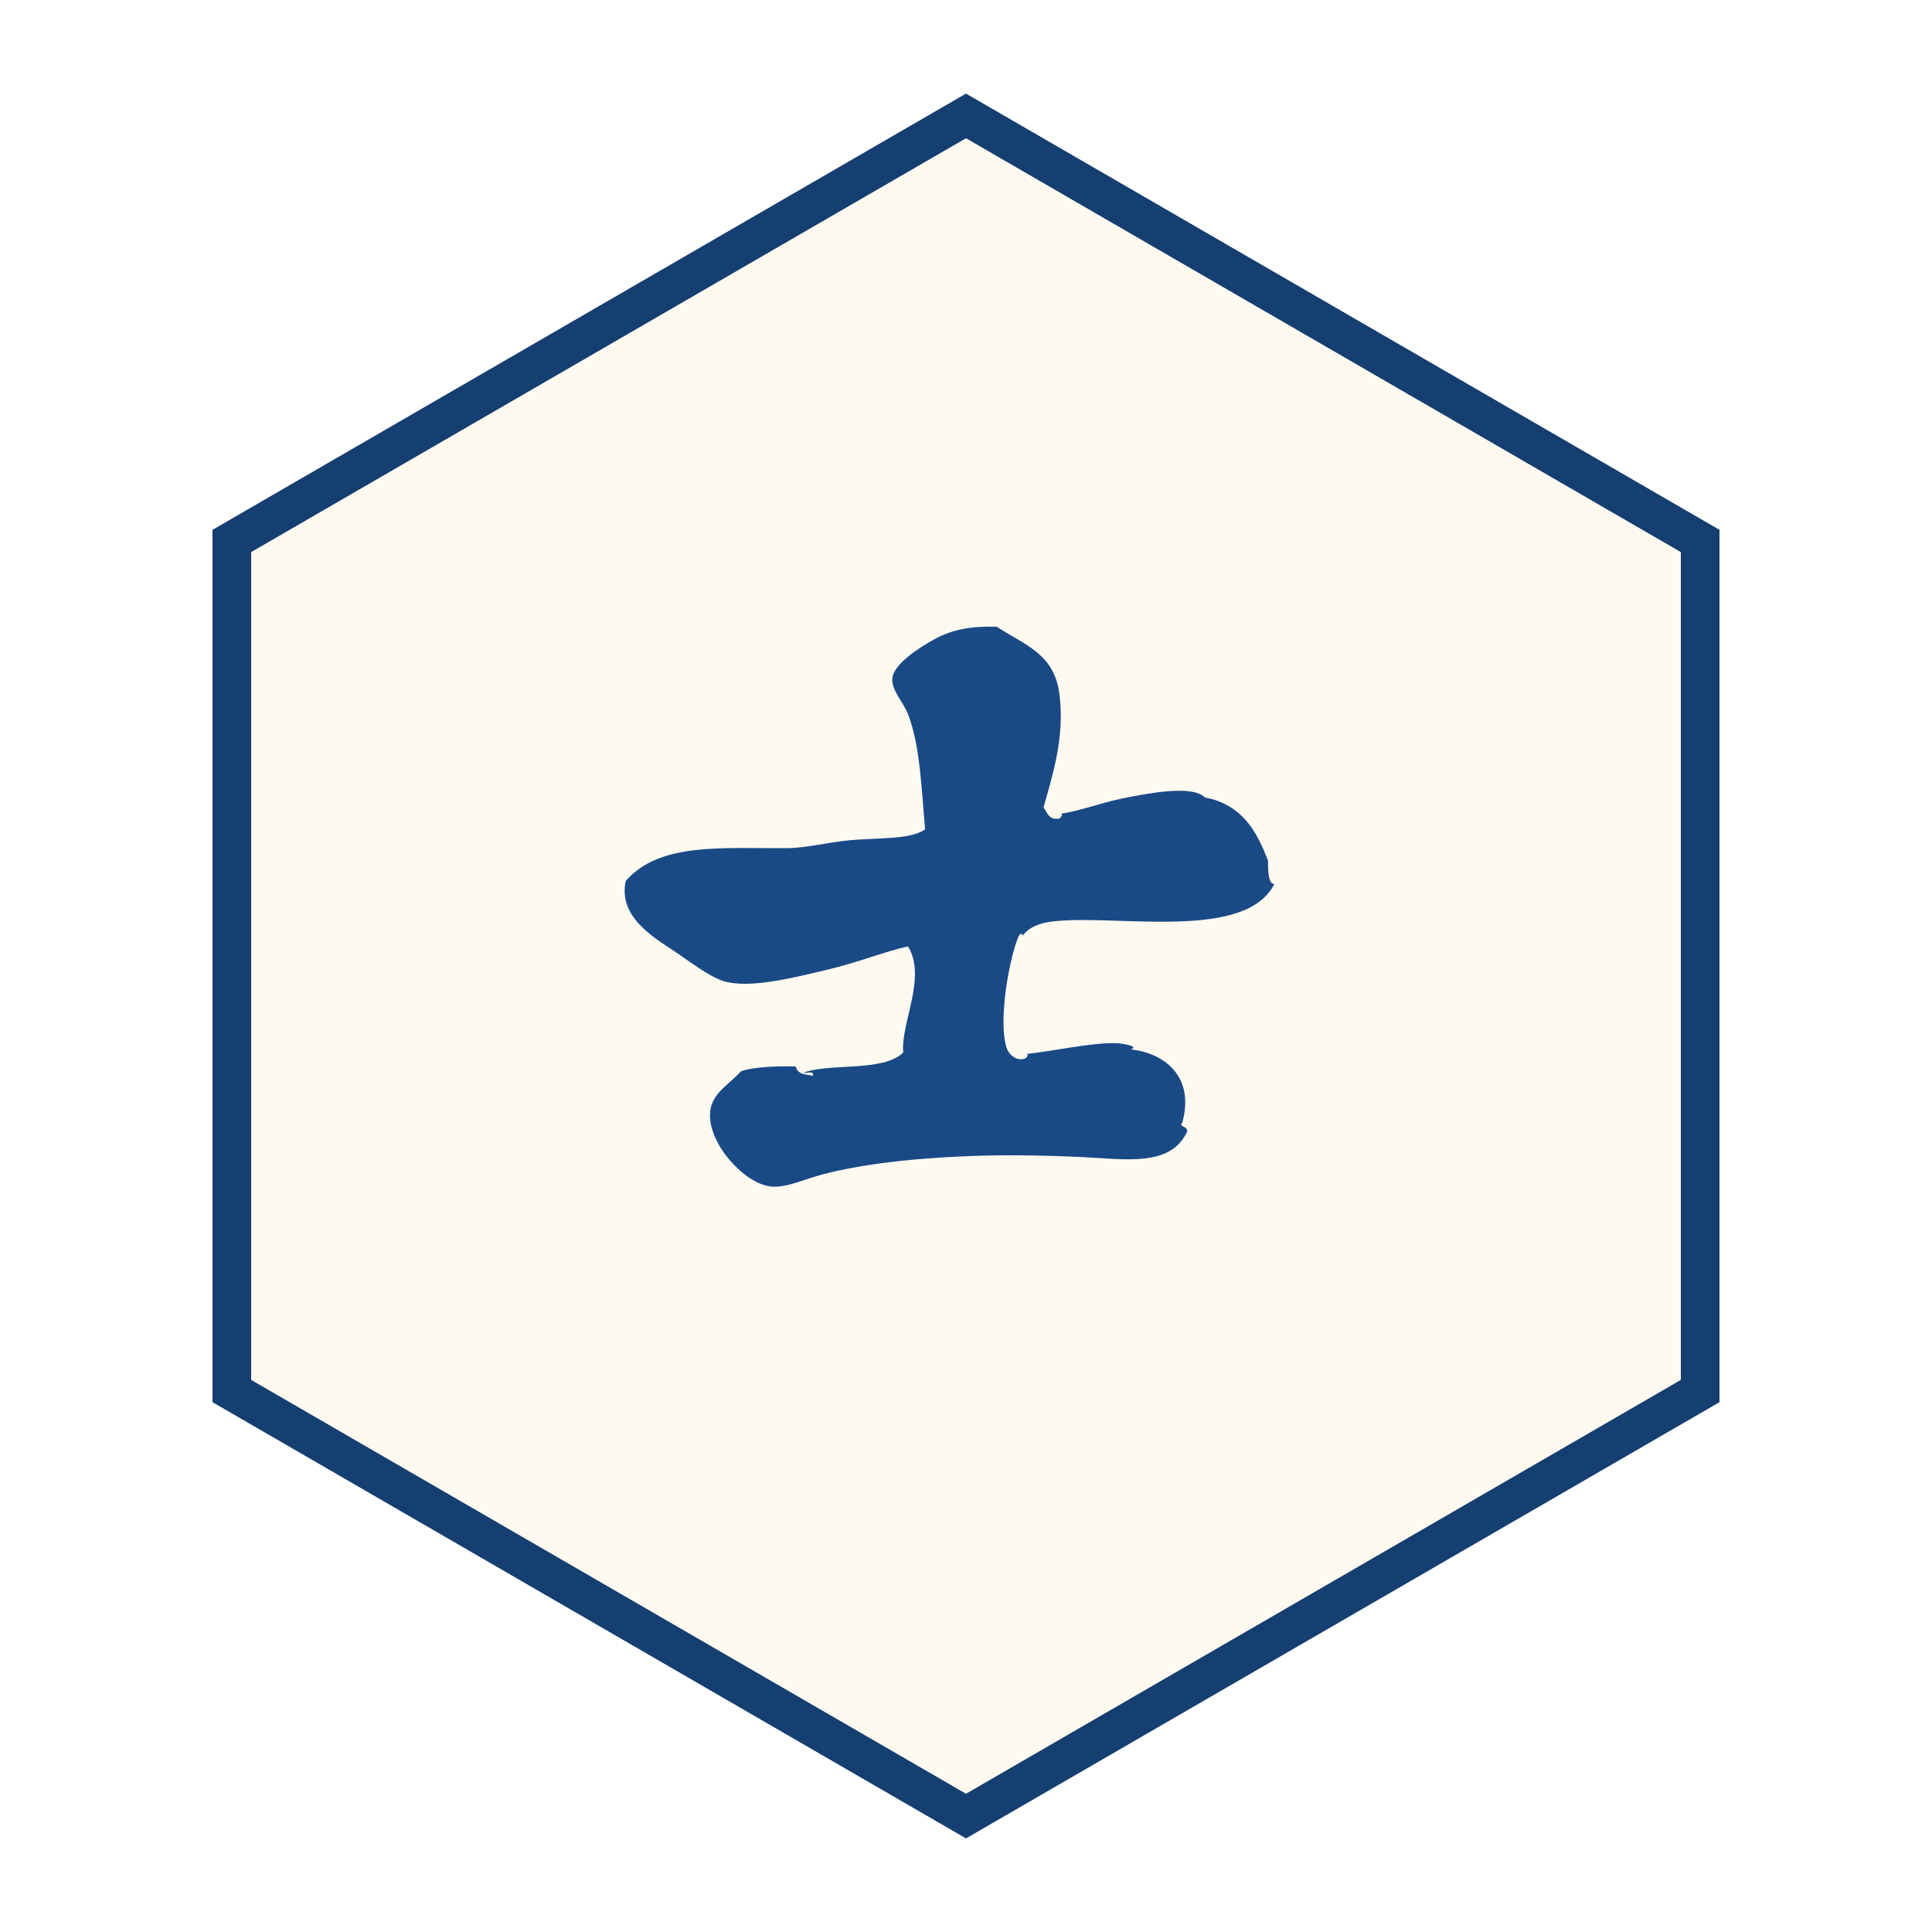
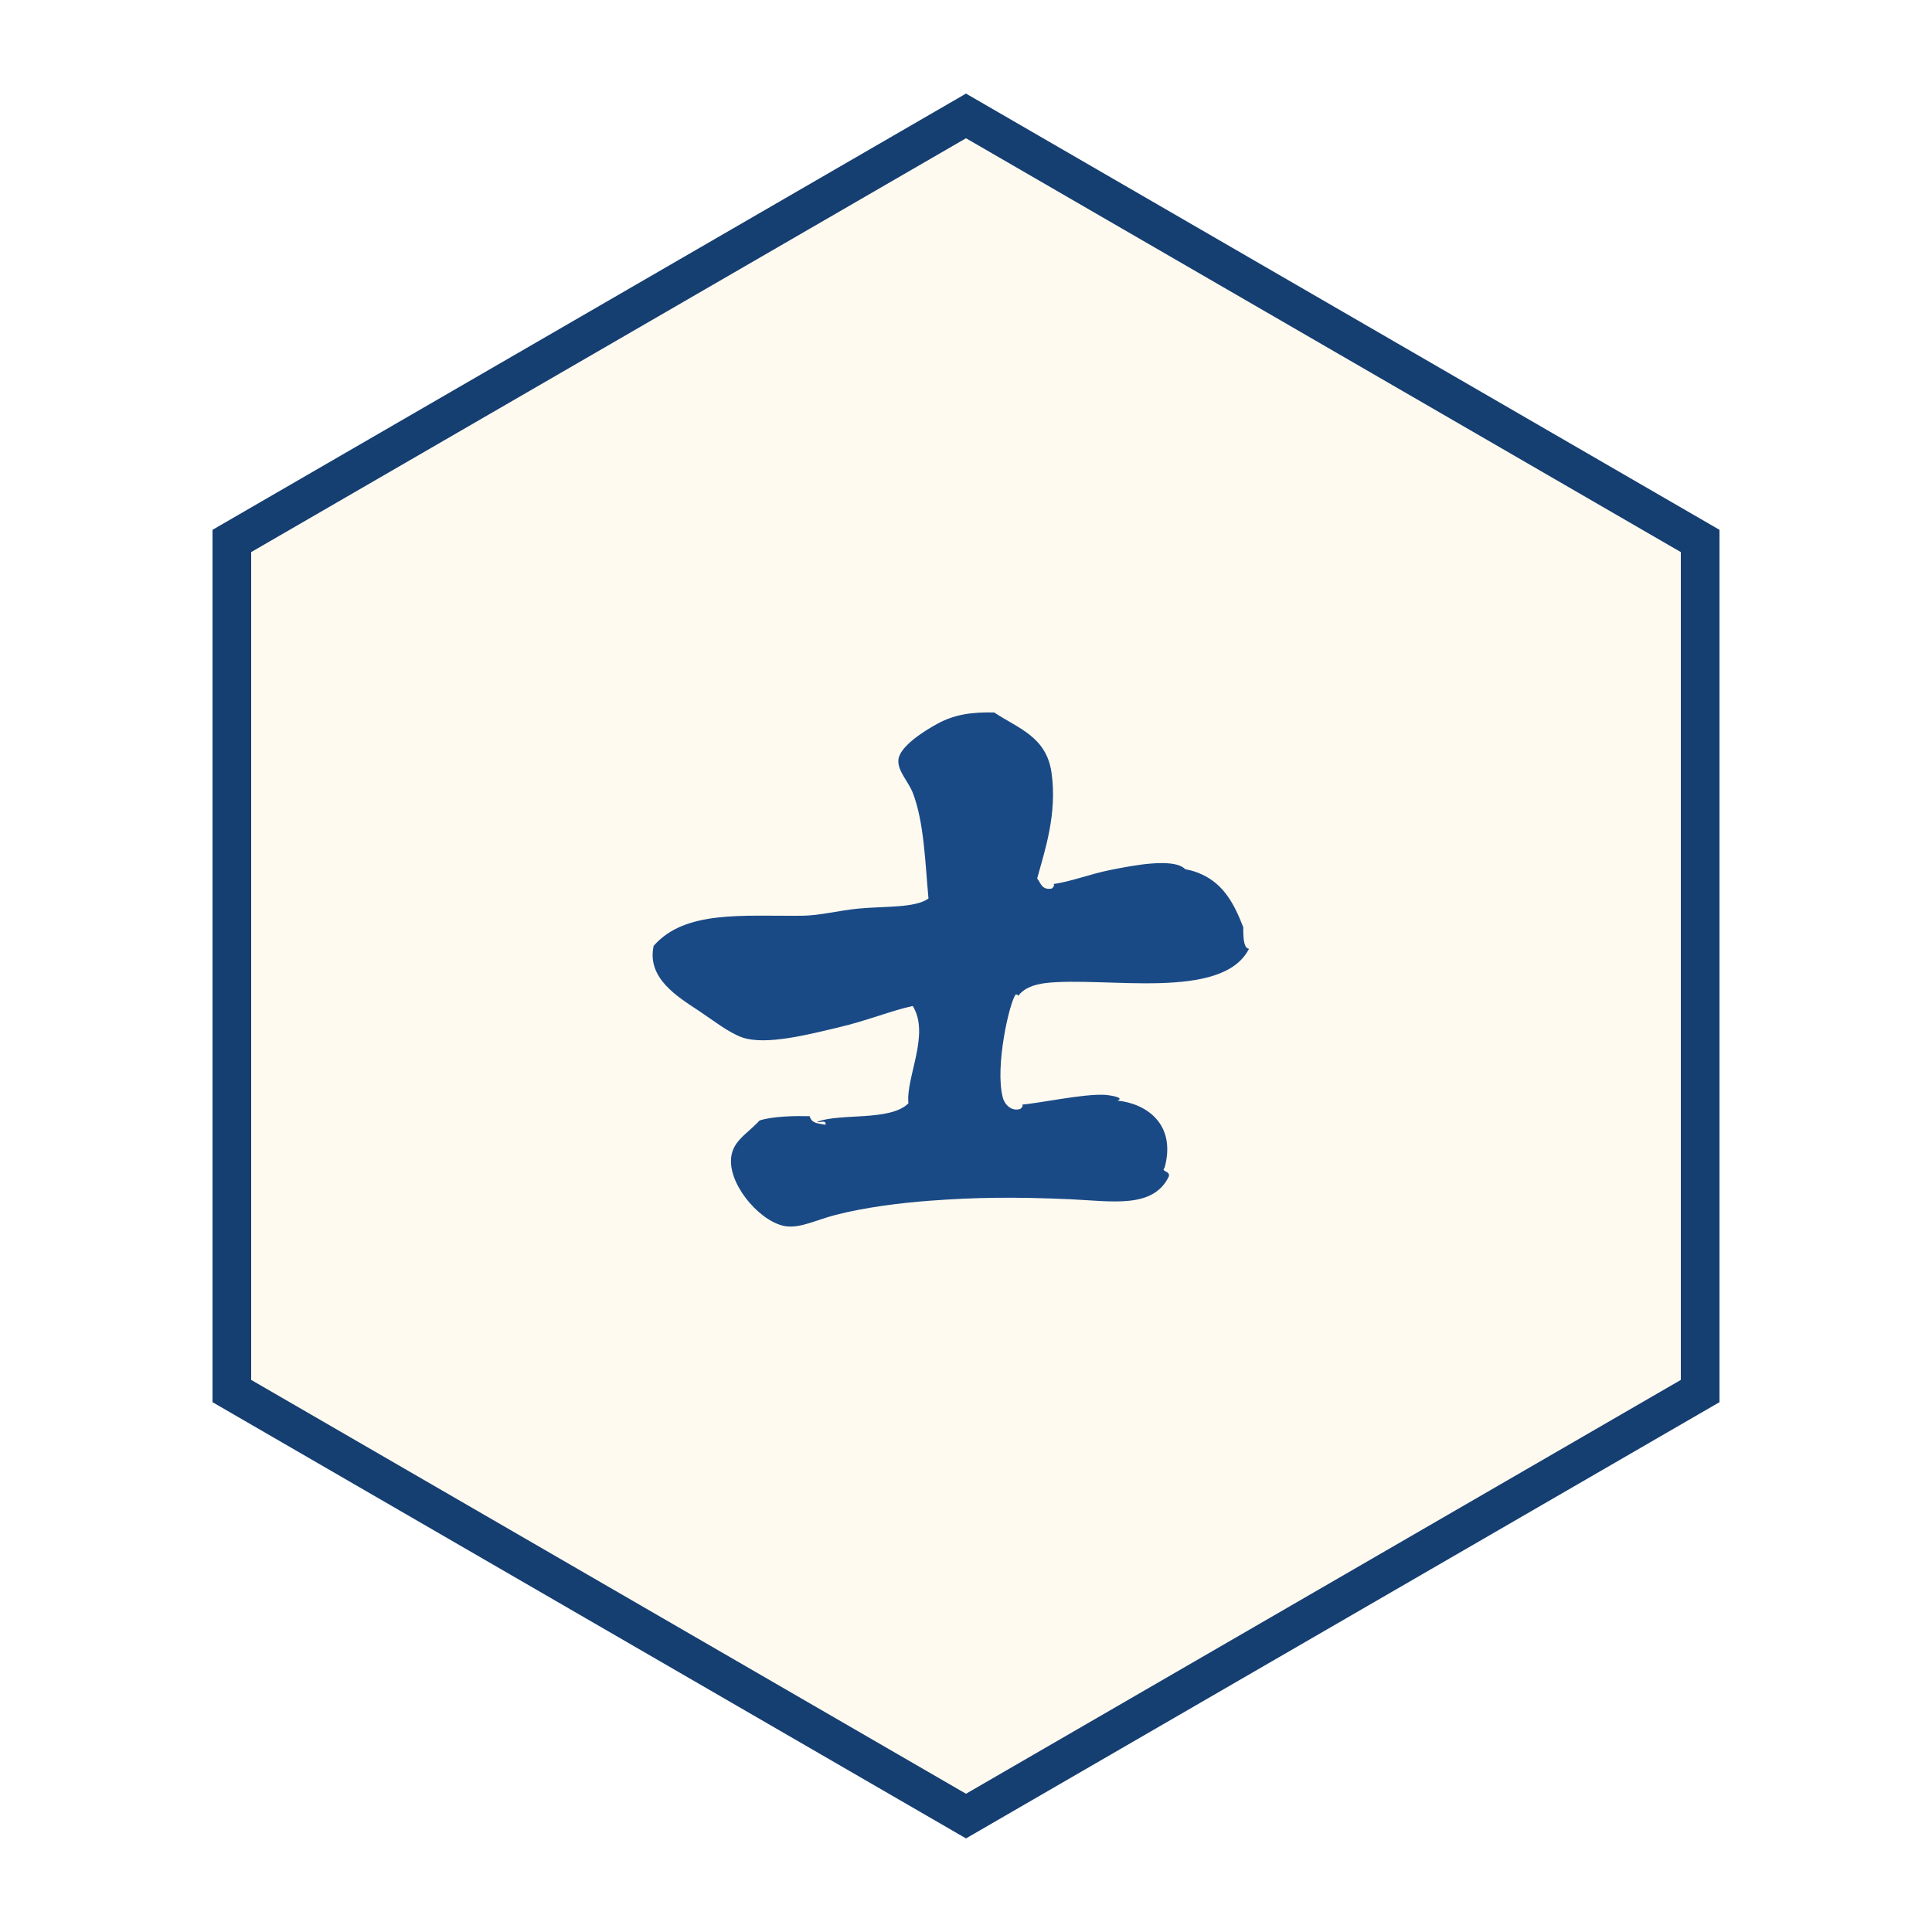
<svg xmlns="http://www.w3.org/2000/svg" viewBox="0 0 100 100" width="256" height="256">
  <defs>
    <clipPath id="piece-clip">
      <polygon points="50,10 84,30 84,70 50,90 16,70 16,30" />
    </clipPath>
  </defs>
  <polygon points="50,6 88,28 88,72 50,94 12,72 12,28" fill="#fffaf0" stroke="#153e71" stroke-width="2" />
  <g clip-path="url(#piece-clip)">
-     <g transform="translate(50 50) scale(1.22) translate(-252.990 -684.819)">
+     <g transform="translate(50 50) translate(0 3.000) scale(1.12) translate(-252.990 -684.819)">
      <path d="M255.572,688.549c0.912-0.086,2.863-0.506,3.819-0.455c0.214,0.01,0.975,0.125,0.595,0.266     c1.337,0.135,2.734,1.084,2.182,3.105c-0.184,0.195,0.262,0.129,0.198,0.396c-0.719,1.51-2.638,1.146-4.563,1.059     c-2.564-0.113-4.375-0.09-6.483,0.068c-1.366,0.1-3.043,0.314-4.364,0.658c-0.827,0.213-1.599,0.604-2.25,0.527     c-1.119-0.125-2.601-1.766-2.578-3.041c0.014-0.885,0.731-1.209,1.323-1.852c0.627-0.203,1.672-0.215,2.315-0.199     c0.092,0.338,0.367,0.326,0.728,0.396c0.063-0.239-0.26-0.093-0.396-0.132c1.075-0.42,3.38-0.016,4.231-0.857     c-0.128-1.197,1.014-3.193,0.199-4.5c-0.94,0.201-2.142,0.689-3.438,0.992c-1.309,0.305-3.314,0.842-4.433,0.465     c-0.625-0.215-1.38-0.814-2.05-1.258c-0.927-0.615-2.384-1.484-2.051-2.979c1.454-1.66,4.119-1.362,6.879-1.391     c0.776-0.006,1.683-0.242,2.58-0.33c1.253-0.117,2.614-0.02,3.241-0.465c-0.149-1.572-0.195-3.527-0.729-4.895     c-0.194-0.5-0.713-1.014-0.661-1.52c0.061-0.629,1.238-1.354,1.784-1.652c0.778-0.428,1.573-0.557,2.646-0.531     c1.092,0.732,2.405,1.107,2.646,2.777c0.274,1.916-0.322,3.643-0.663,4.896c0.171,0.209,0.213,0.541,0.663,0.466     c0.062-0.021,0.194-0.203,0.067-0.207c0.812-0.109,1.688-0.459,2.644-0.652c1.092-0.219,2.883-0.561,3.439-0.065     c0.045,0.073,0.246,0.017,0.795,0.267c1.014,0.463,1.505,1.369,1.917,2.445c-0.007,0.607,0.047,0.977,0.266,0.991     c-1.227,2.44-6.676,1.272-9.393,1.586c-0.548,0.065-1.019,0.237-1.286,0.61c0.022-0.051-0.009-0.084-0.104-0.08     c-0.285,0.343-0.973,3.345-0.596,4.761c0.09,0.345,0.413,0.647,0.794,0.53C255.547,688.732,255.67,688.566,255.572,688.549z" fill="#1a4a86" />
    </g>
  </g>
</svg>
